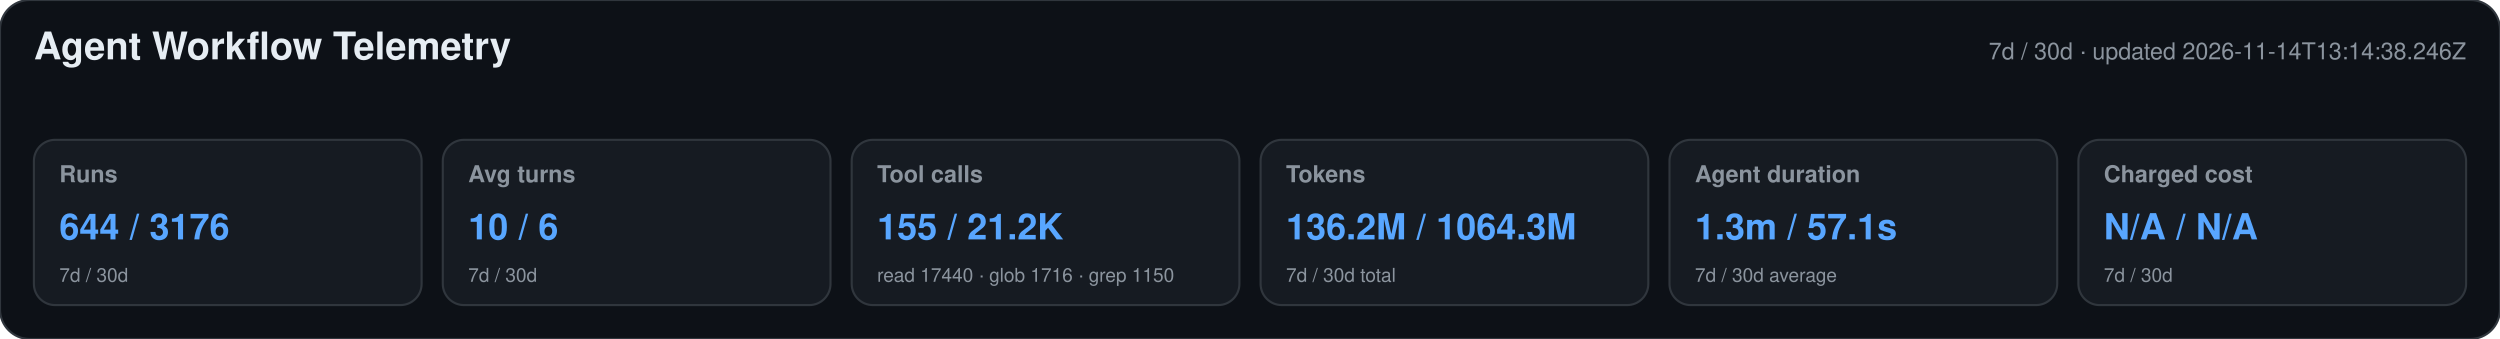
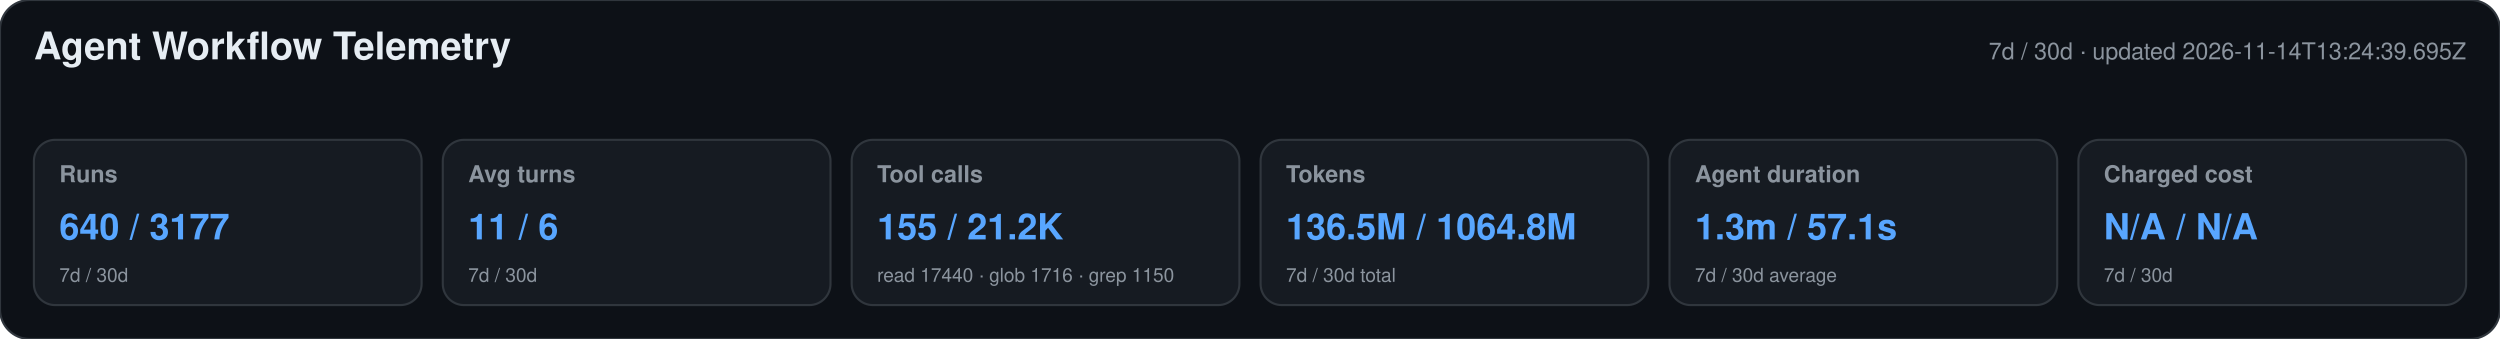
<svg xmlns="http://www.w3.org/2000/svg" width="1180" height="160" viewBox="0 0 1180 160" role="img" aria-labelledby="title desc">
  <style>text{font-family:-apple-system,BlinkMacSystemFont,"Segoe UI",Helvetica,Arial,sans-serif}.heading{font-size:18px;font-weight:650;fill:#e6edf3}.meta,.label,.secondary{fill:#8b949e}.meta,.label{font-size:11px}.label{font-weight:600}.primary{font-size:17px;font-weight:700;fill:#58a6ff}.secondary{font-size:9px}</style>
  <rect width="1180" height="160" rx="14" fill="#0d1117" stroke="#30363d" />
  <text x="16" y="28" class="heading">Agent Workflow Telemetry</text>
-   <text x="1164" y="28" text-anchor="end" class="meta">7d / 30d · updated 2026-11-14T13:14:38.246Z</text>
+   <text x="1164" y="28" text-anchor="end" class="meta">7d / 30d · updated 2026-11-14T13:24:39.695Z</text>
  <g>
    <rect x="16" y="66" width="183" height="78" rx="10" fill="#161b22" stroke="#30363d" />
    <text x="28" y="86" class="label">Runs</text>
-     <text x="28" y="113" class="primary">644 / 3176</text>
+     <text x="28" y="113" class="primary">640 / 3177</text>
    <text x="28" y="133" class="secondary">7d / 30d</text>
  </g>
  <g>
    <rect x="209" y="66" width="183" height="78" rx="10" fill="#161b22" stroke="#30363d" />
    <text x="221" y="86" class="label">Avg turns</text>
-     <text x="221" y="113" class="primary">10 / 6</text>
+     <text x="221" y="113" class="primary">11 / 6</text>
    <text x="221" y="133" class="secondary">7d / 30d</text>
  </g>
  <g>
    <rect x="402" y="66" width="183" height="78" rx="10" fill="#161b22" stroke="#30363d" />
    <text x="414" y="86" class="label">Tool calls</text>
    <text x="414" y="113" class="primary">155 / 21.2K</text>
    <text x="414" y="133" class="secondary">read 17440 · glob 1716 · grep 1150</text>
  </g>
  <g>
    <rect x="595" y="66" width="183" height="78" rx="10" fill="#161b22" stroke="#30363d" />
    <text x="607" y="86" class="label">Tokens</text>
-     <text x="607" y="113" class="primary">136.2M / 1064.3M</text>
+     <text x="607" y="113" class="primary">136.5M / 1064.8M</text>
    <text x="607" y="133" class="secondary">7d / 30d total</text>
  </g>
  <g>
    <rect x="788" y="66" width="183" height="78" rx="10" fill="#161b22" stroke="#30363d" />
    <text x="800" y="86" class="label">Agent duration</text>
    <text x="800" y="113" class="primary">1.3m / 57.1s</text>
    <text x="800" y="133" class="secondary">7d / 30d average</text>
  </g>
  <g>
    <rect x="981" y="66" width="183" height="78" rx="10" fill="#161b22" stroke="#30363d" />
    <text x="993" y="86" class="label">Charged cost</text>
    <text x="993" y="113" class="primary">N/A / N/A</text>
    <text x="993" y="133" class="secondary">7d / 30d</text>
  </g>
</svg>
